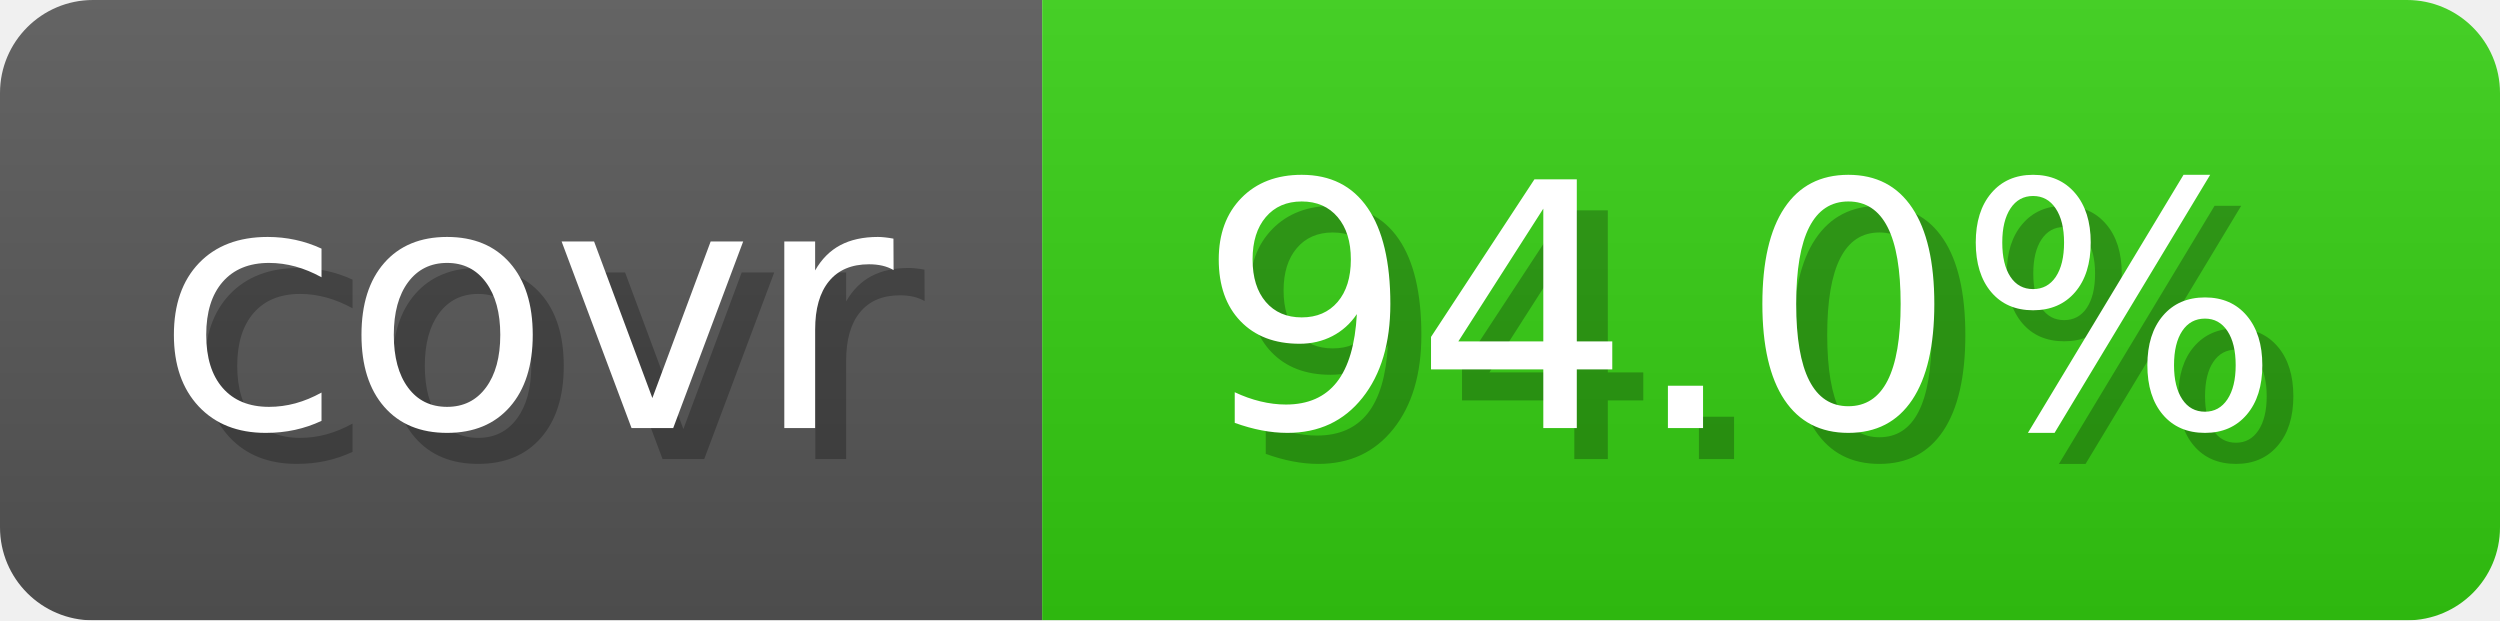
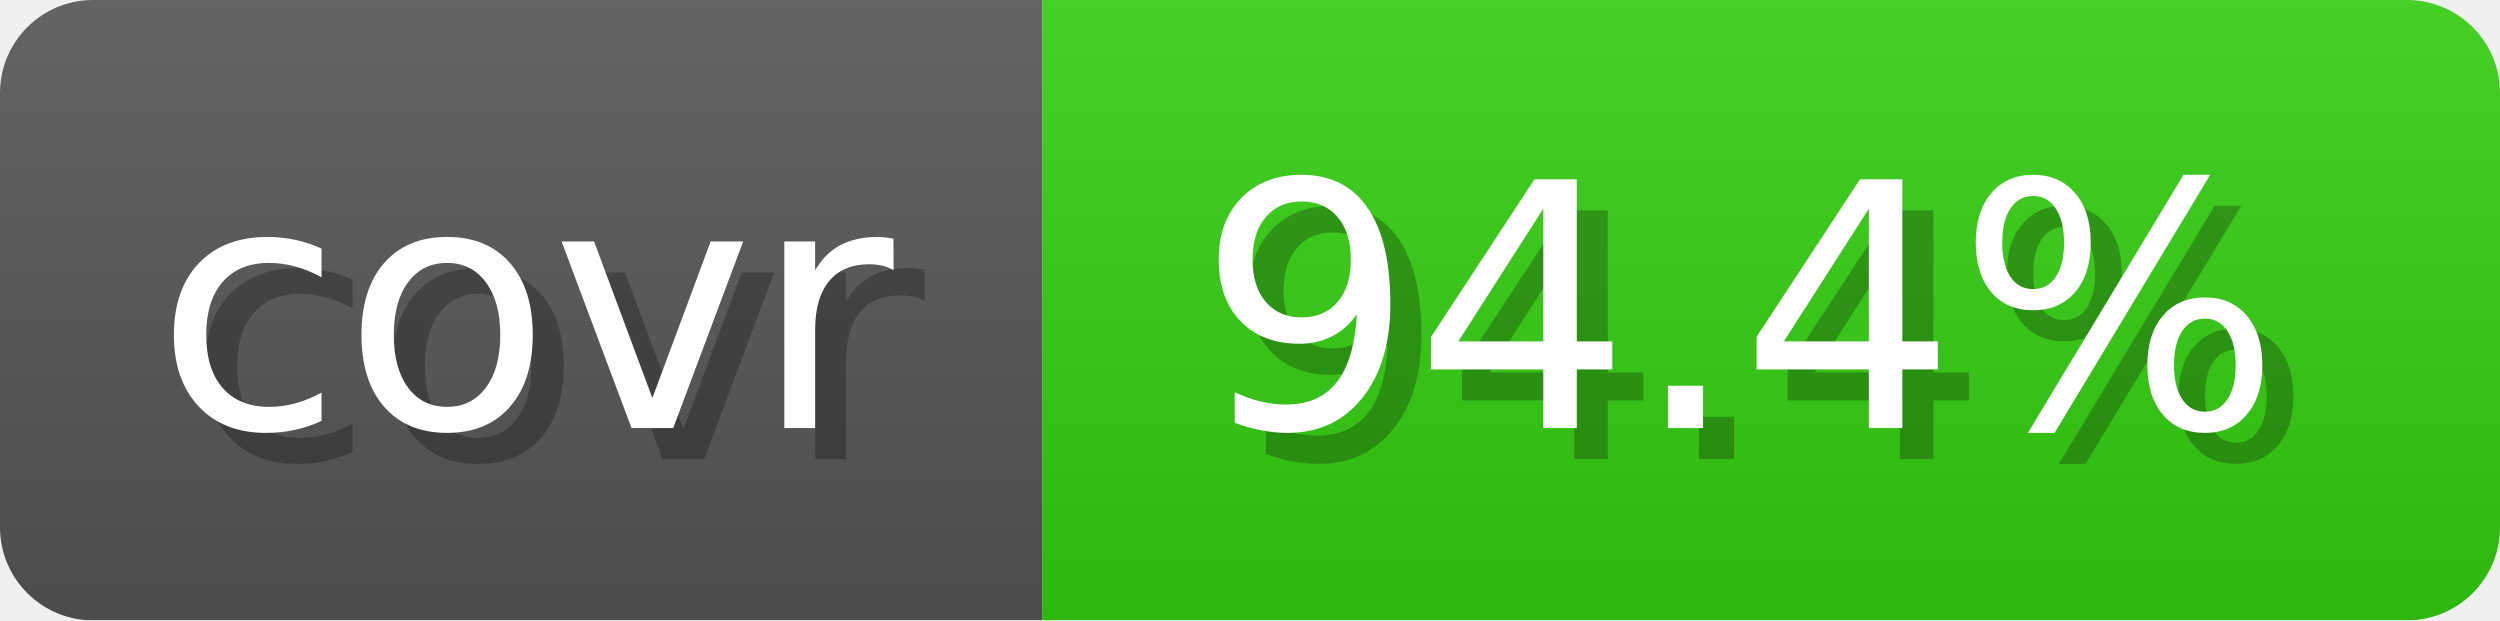
- <svg xmlns="http://www.w3.org/2000/svg" width="80.6" height="20" viewBox="0 0 806 200" role="img" aria-label="covr: 94.0%">
+ <svg xmlns="http://www.w3.org/2000/svg" width="80.6" height="20" viewBox="0 0 806 200" role="img" aria-label="covr: 94.4%">
  <linearGradient id="gradient" x2="0" y2="100%">
    <stop offset="0" stop-opacity=".1" stop-color="#EEE" />
    <stop offset="1" stop-opacity=".1" />
  </linearGradient>
  <mask id="round">
    <rect width="806" height="200" rx="30" fill="#FFF" />
  </mask>
  <g mask="url(#round)">
    <rect width="336" height="200" fill="#555" />
    <rect x="336" width="470" height="200" fill="#3C1" />
    <rect width="806" height="200" fill="url(#gradient)" />
  </g>
  <g aria-hidden="true" text-anchor="start" font-family="Verdana,DejaVu Sans,sans-serif" font-size="110">
    <text x="60" y="148" textLength="236" fill="#000" opacity="0.25">covr</text>
    <text x="50" y="138" textLength="236" fill="#fff">covr</text>
-     <text x="396" y="148" textLength="370" fill="#000" opacity="0.25">94.0%</text>
-     <text x="386" y="138" textLength="370" fill="#fff">94.0%</text>
+     <text x="396" y="148" textLength="370" fill="#000" opacity="0.25">94.4%</text>
+     <text x="386" y="138" textLength="370" fill="#fff">94.4%</text>
  </g>
</svg>
